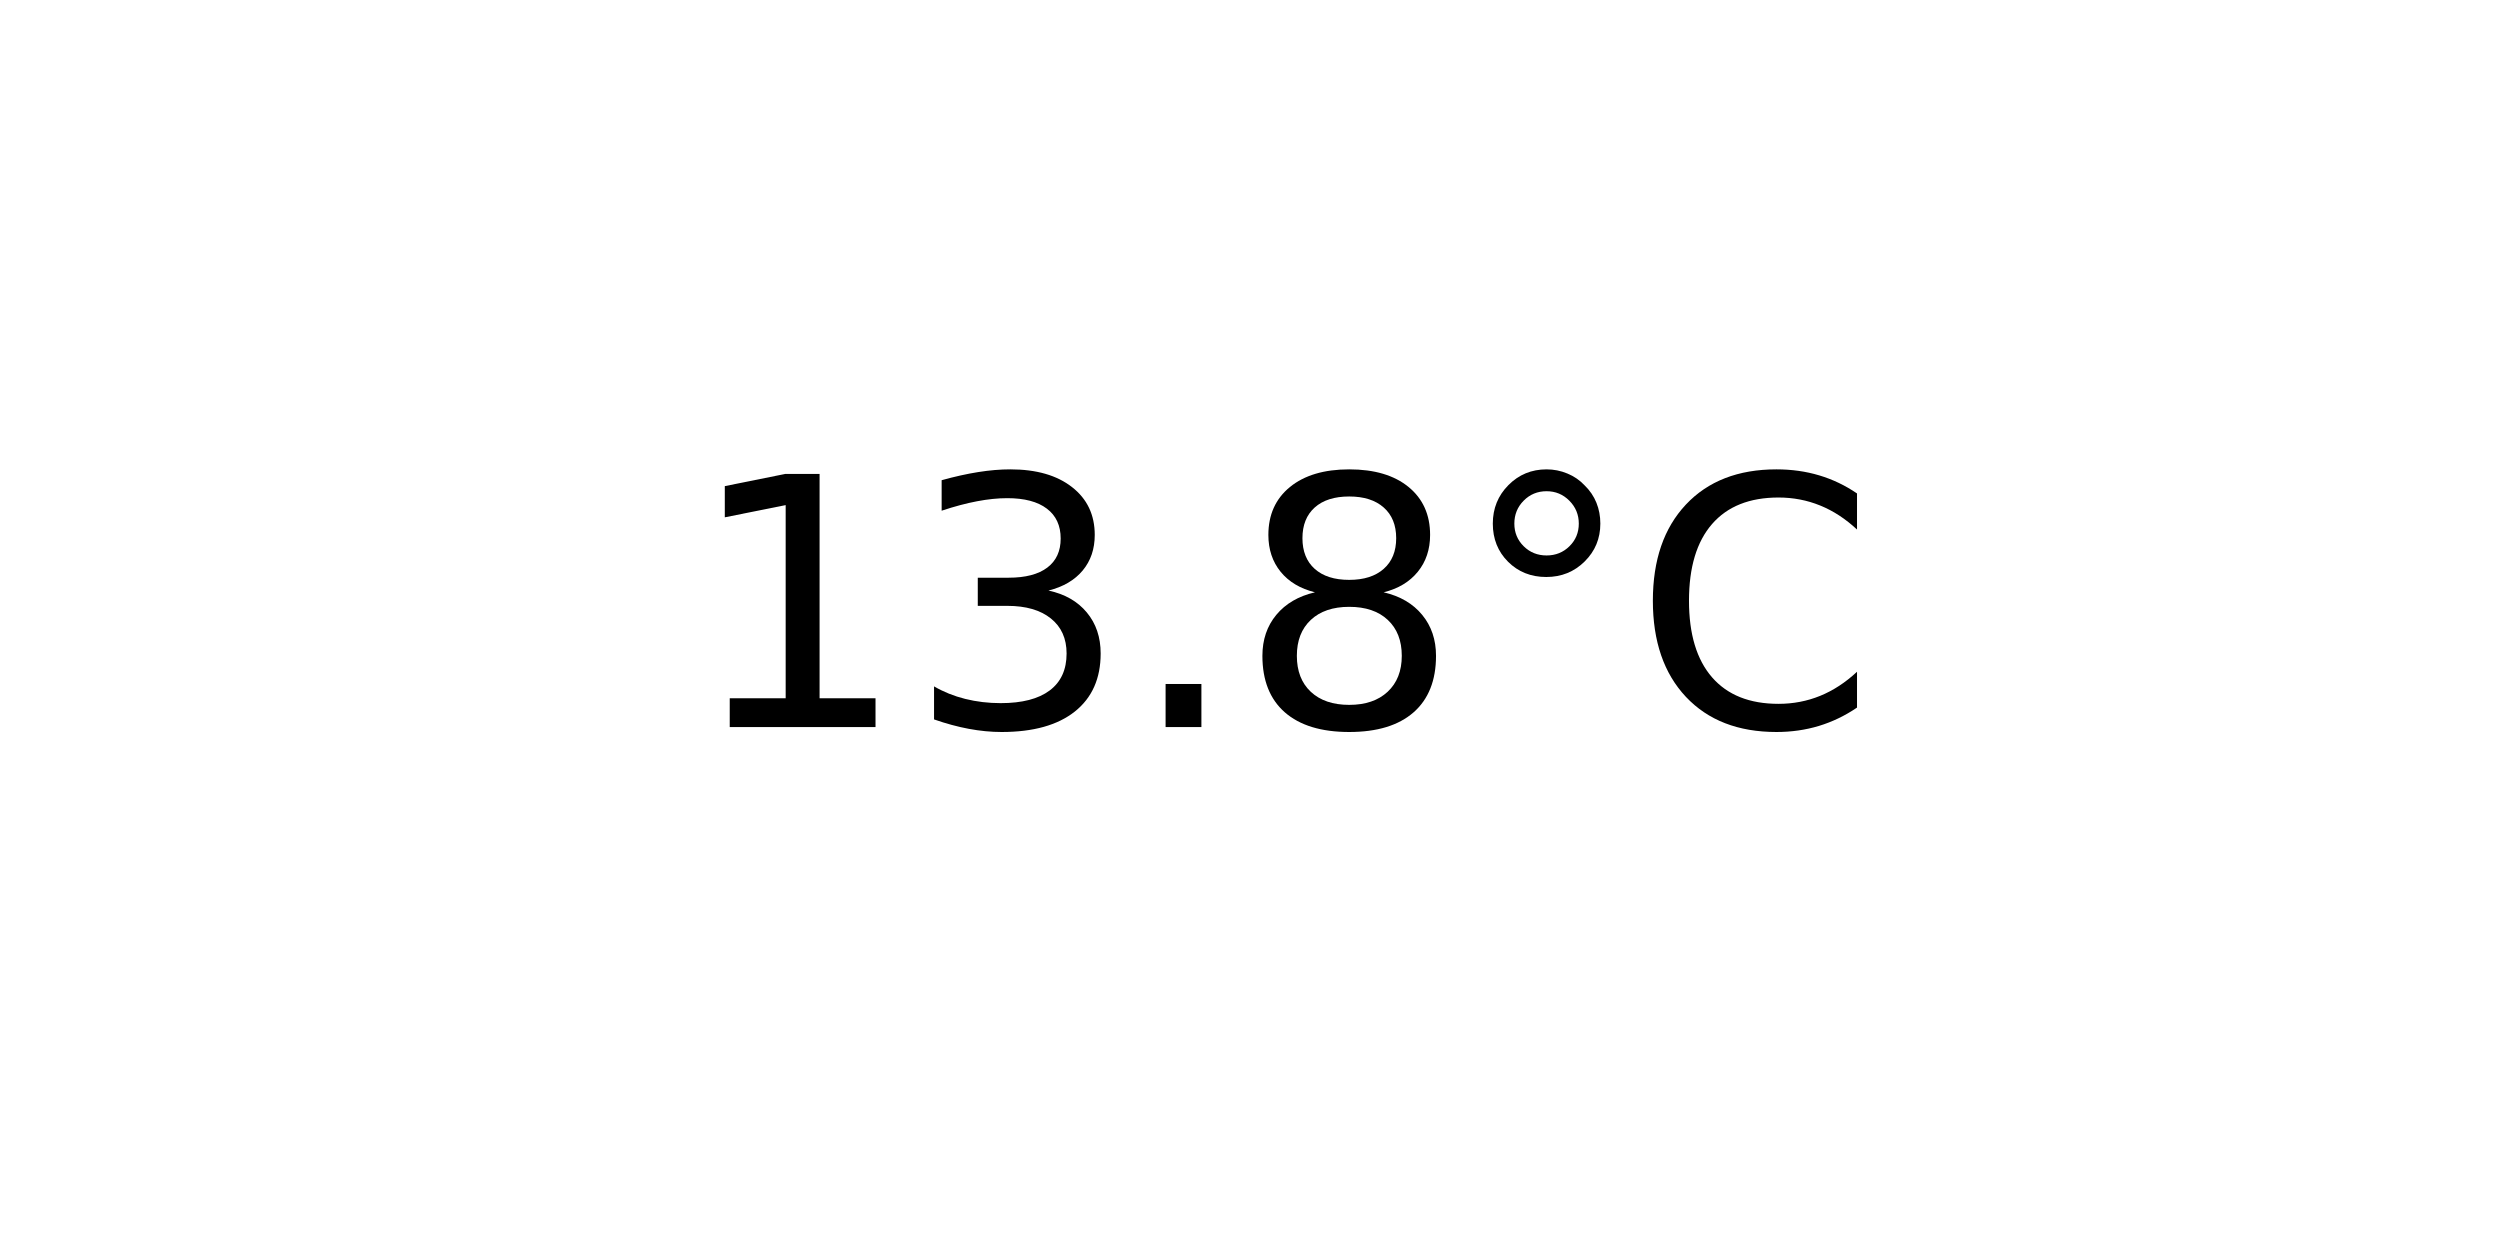
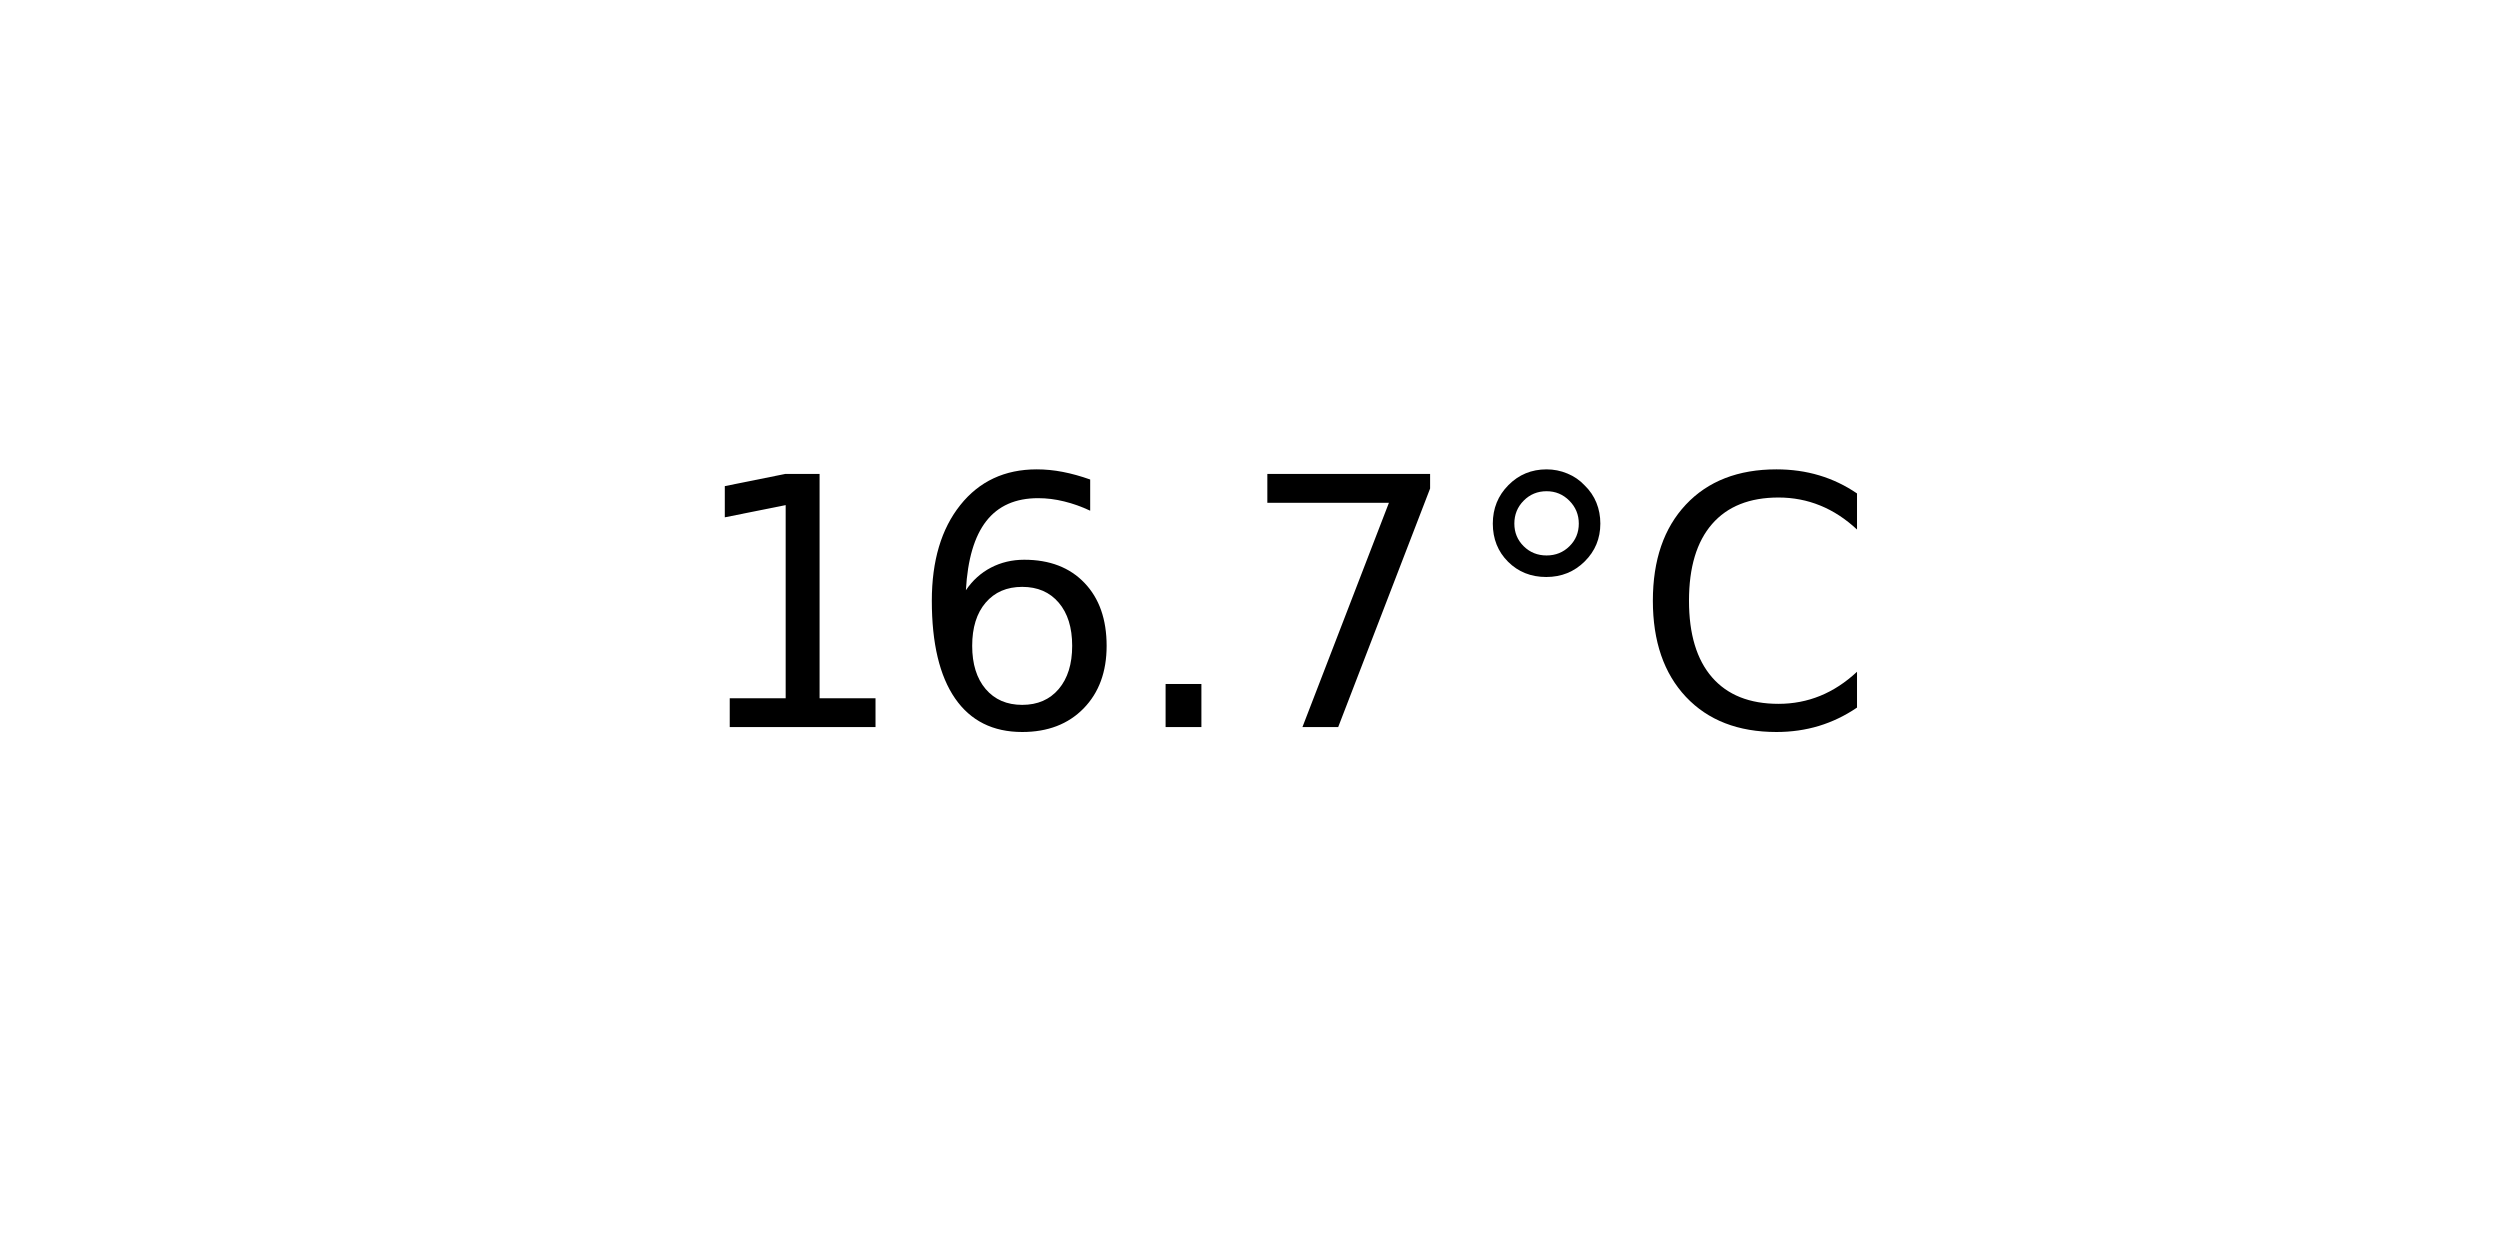
<svg xmlns="http://www.w3.org/2000/svg" xmlns:xlink="http://www.w3.org/1999/xlink" width="72pt" height="36pt" viewBox="0 0 72 36" version="1.1">
  <defs>
    <style type="text/css">*{stroke-linejoin: round; stroke-linecap: butt}</style>
  </defs>
  <g id="figure_1">
    <g id="axes_1">
      <g id="text_1">
        <g transform="translate(19.77578 20.93937) scale(0.1 -0.1)">
          <defs>
            <path id="DejaVuSans-31" d="M 794 531  L 1825 531  L 1825 4091  L 703 3866  L 703 4441  L 1819 4666  L 2450 4666  L 2450 531  L 3481 531  L 3481 0  L 794 0  L 794 531  z " transform="scale(0.015625)" />
-             <path id="DejaVuSans-33" d="M 2597 2516  Q 3050 2419 3304 2112  Q 3559 1806 3559 1356  Q 3559 666 3084 287  Q 2609 -91 1734 -91  Q 1441 -91 1130 -33  Q 819 25 488 141  L 488 750  Q 750 597 1062 519  Q 1375 441 1716 441  Q 2309 441 2620 675  Q 2931 909 2931 1356  Q 2931 1769 2642 2001  Q 2353 2234 1838 2234  L 1294 2234  L 1294 2753  L 1863 2753  Q 2328 2753 2575 2939  Q 2822 3125 2822 3475  Q 2822 3834 2567 4026  Q 2313 4219 1838 4219  Q 1578 4219 1281 4162  Q 984 4106 628 3988  L 628 4550  Q 988 4650 1302 4700  Q 1616 4750 1894 4750  Q 2613 4750 3031 4423  Q 3450 4097 3450 3541  Q 3450 3153 3228 2886  Q 3006 2619 2597 2516  z " transform="scale(0.015625)" />
+             <path id="DejaVuSans-36" d="M 2113 2584  Q 1688 2584 1439 2293  Q 1191 2003 1191 1497  Q 1191 994 1439 701  Q 1688 409 2113 409  Q 2538 409 2786 701  Q 3034 994 3034 1497  Q 3034 2003 2786 2293  Q 2538 2584 2113 2584  z M 3366 4563  L 3366 3988  Q 3128 4100 2886 4159  Q 2644 4219 2406 4219  Q 1781 4219 1451 3797  Q 1122 3375 1075 2522  Q 1259 2794 1537 2939  Q 1816 3084 2150 3084  Q 2853 3084 3261 2657  Q 3669 2231 3669 1497  Q 3669 778 3244 343  Q 2819 -91 2113 -91  Q 1303 -91 875 529  Q 447 1150 447 2328  Q 447 3434 972 4092  Q 1497 4750 2381 4750  Q 2619 4750 2861 4703  Q 3103 4656 3366 4563  z " transform="scale(0.015625)" />
            <path id="DejaVuSans-2e" d="M 684 794  L 1344 794  L 1344 0  L 684 0  L 684 794  z " transform="scale(0.015625)" />
-             <path id="DejaVuSans-38" d="M 2034 2216  Q 1584 2216 1326 1975  Q 1069 1734 1069 1313  Q 1069 891 1326 650  Q 1584 409 2034 409  Q 2484 409 2743 651  Q 3003 894 3003 1313  Q 3003 1734 2745 1975  Q 2488 2216 2034 2216  z M 1403 2484  Q 997 2584 770 2862  Q 544 3141 544 3541  Q 544 4100 942 4425  Q 1341 4750 2034 4750  Q 2731 4750 3128 4425  Q 3525 4100 3525 3541  Q 3525 3141 3298 2862  Q 3072 2584 2669 2484  Q 3125 2378 3379 2068  Q 3634 1759 3634 1313  Q 3634 634 3220 271  Q 2806 -91 2034 -91  Q 1263 -91 848 271  Q 434 634 434 1313  Q 434 1759 690 2068  Q 947 2378 1403 2484  z M 1172 3481  Q 1172 3119 1398 2916  Q 1625 2713 2034 2713  Q 2441 2713 2670 2916  Q 2900 3119 2900 3481  Q 2900 3844 2670 4047  Q 2441 4250 2034 4250  Q 1625 4250 1398 4047  Q 1172 3844 1172 3481  z " transform="scale(0.015625)" />
+             <path id="DejaVuSans-37" d="M 525 4666  L 3525 4666  L 3525 4397  L 1831 0  L 1172 0  L 2766 4134  L 525 4134  L 525 4666  z " transform="scale(0.015625)" />
            <path id="DejaVuSans-b0" d="M 1600 4347  Q 1350 4347 1178 4173  Q 1006 4000 1006 3750  Q 1006 3503 1178 3333  Q 1350 3163 1600 3163  Q 1850 3163 2022 3333  Q 2194 3503 2194 3750  Q 2194 3997 2020 4172  Q 1847 4347 1600 4347  z M 1600 4750  Q 1800 4750 1984 4673  Q 2169 4597 2303 4453  Q 2447 4313 2519 4134  Q 2591 3956 2591 3750  Q 2591 3338 2302 3052  Q 2013 2766 1594 2766  Q 1172 2766 890 3047  Q 609 3328 609 3750  Q 609 4169 896 4459  Q 1184 4750 1600 4750  z " transform="scale(0.015625)" />
            <path id="DejaVuSans-43" d="M 4122 4306  L 4122 3641  Q 3803 3938 3442 4084  Q 3081 4231 2675 4231  Q 1875 4231 1450 3742  Q 1025 3253 1025 2328  Q 1025 1406 1450 917  Q 1875 428 2675 428  Q 3081 428 3442 575  Q 3803 722 4122 1019  L 4122 359  Q 3791 134 3420 21  Q 3050 -91 2638 -91  Q 1578 -91 968 557  Q 359 1206 359 2328  Q 359 3453 968 4101  Q 1578 4750 2638 4750  Q 3056 4750 3426 4639  Q 3797 4528 4122 4306  z " transform="scale(0.015625)" />
          </defs>
          <use xlink:href="#DejaVuSans-31" />
-           <use xlink:href="#DejaVuSans-33" x="63.623" />
+           <use xlink:href="#DejaVuSans-36" x="63.623" />
          <use xlink:href="#DejaVuSans-2e" x="127.246" />
-           <use xlink:href="#DejaVuSans-38" x="159.033" />
+           <use xlink:href="#DejaVuSans-37" x="159.033" />
          <use xlink:href="#DejaVuSans-b0" x="222.656" />
          <use xlink:href="#DejaVuSans-43" x="272.656" />
        </g>
      </g>
    </g>
  </g>
</svg>
